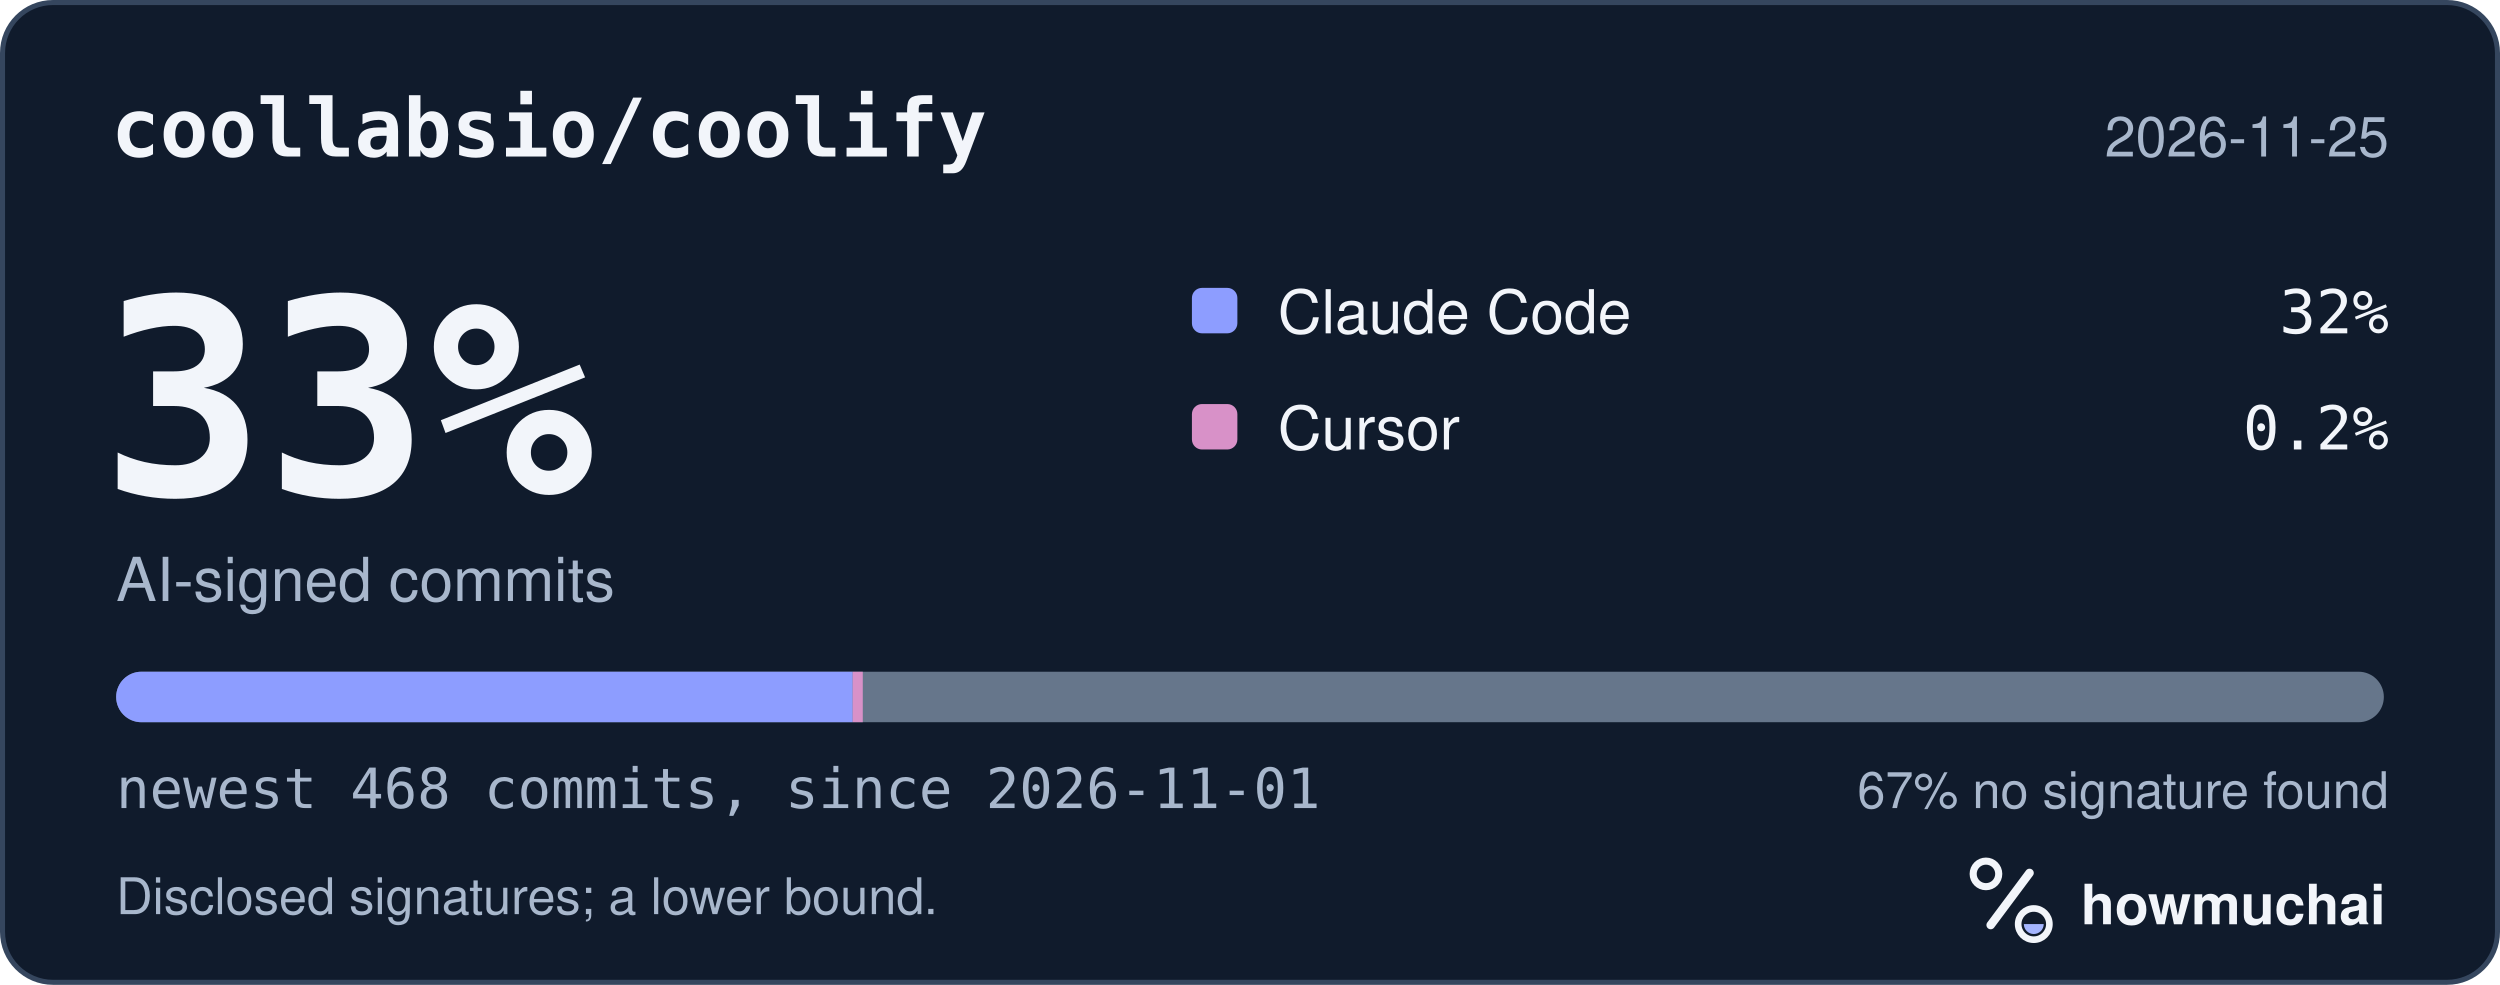
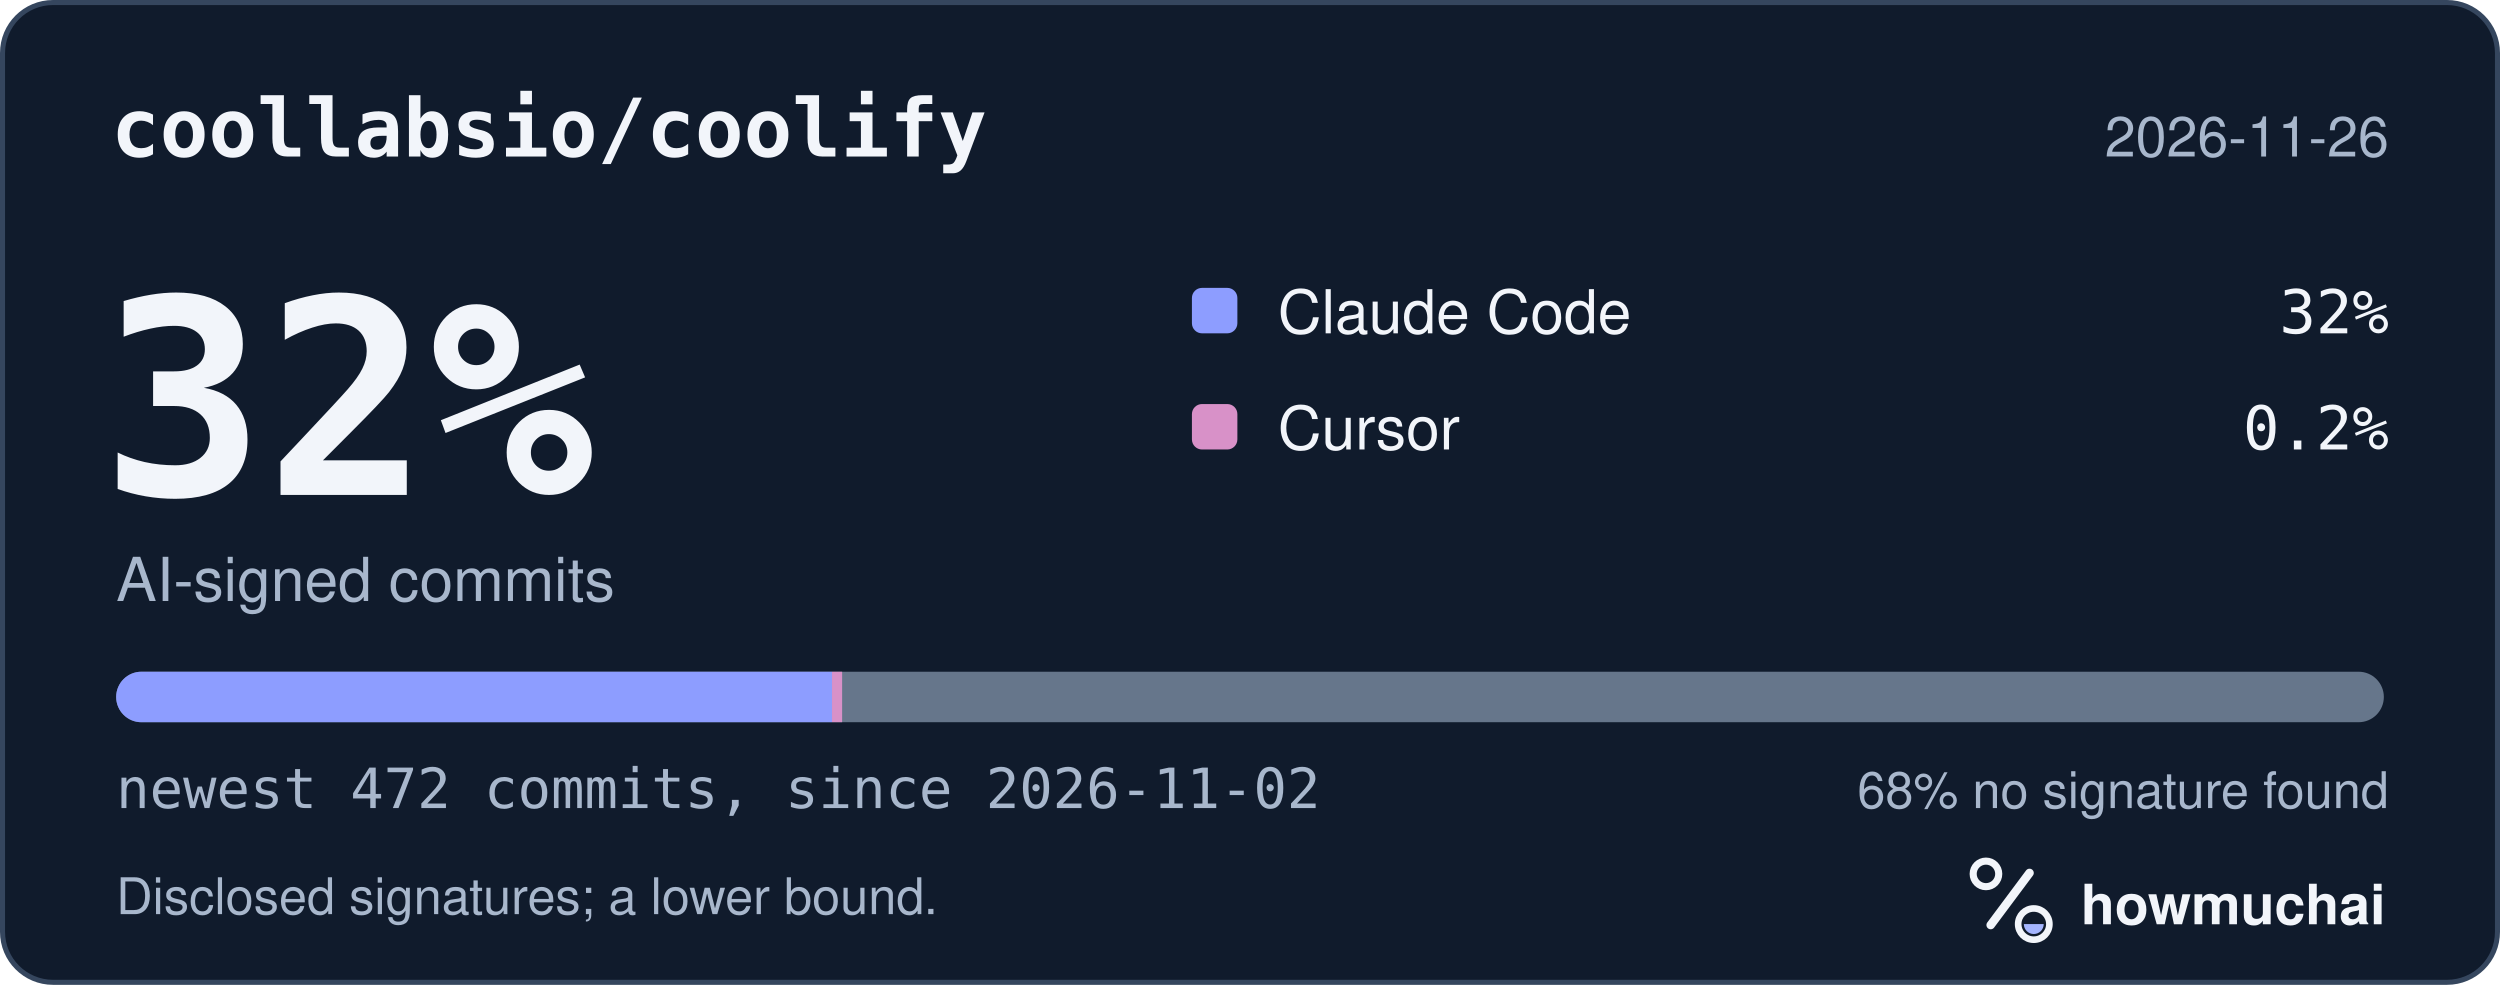
<svg xmlns="http://www.w3.org/2000/svg" width="495" height="195" viewBox="0 0 495 195" role="img" aria-labelledby="hm-t hm-d">
  <rect x="0.5" y="0.5" width="494" height="194" rx="10" fill="#101B2C" stroke="#35465E" />
  <text x="22" y="31" fill="#F2F5FA" font-family="ui-monospace, SF Mono, Menlo, Consolas, IBM Plex Mono, monospace" font-size="16" font-weight="600">coollabsio/coolify</text>
-   <text x="473" y="31" fill="#A8B7CC" font-family="-apple-system, BlinkMacSystemFont, Segoe UI, Helvetica, Arial, Fira Sans, sans-serif" font-size="11" text-anchor="end">2026-11-25</text>
-   <text x="20" y="98" fill="#F2F5FA" font-family="ui-monospace, SF Mono, Menlo, Consolas, IBM Plex Mono, monospace" font-size="54" font-weight="700">33%</text>
+   <text x="473" y="31" fill="#A8B7CC" font-family="-apple-system, BlinkMacSystemFont, Segoe UI, Helvetica, Arial, Fira Sans, sans-serif" font-size="11" text-anchor="end">2026-11-26</text>
+   <text x="20" y="98" fill="#F2F5FA" font-family="ui-monospace, SF Mono, Menlo, Consolas, IBM Plex Mono, monospace" font-size="54" font-weight="700">32%</text>
  <text x="23" y="119" fill="#A8B7CC" font-family="-apple-system, BlinkMacSystemFont, Segoe UI, Helvetica, Arial, Fira Sans, sans-serif" font-size="12">AI-signed commits</text>
  <rect x="236" y="57" width="9" height="9" rx="2" fill="#8D9DFF" />
  <text x="253" y="66" fill="#F2F5FA" font-family="-apple-system, BlinkMacSystemFont, Segoe UI, Helvetica, Arial, Fira Sans, sans-serif" font-size="12">Claude Code</text>
  <text x="473" y="66" fill="#F2F5FA" font-family="ui-monospace, SF Mono, Menlo, Consolas, IBM Plex Mono, monospace" font-size="12" text-anchor="end">32%</text>
  <rect x="236" y="80" width="9" height="9" rx="2" fill="#D891C8" />
  <text x="253" y="89" fill="#F2F5FA" font-family="-apple-system, BlinkMacSystemFont, Segoe UI, Helvetica, Arial, Fira Sans, sans-serif" font-size="12">Cursor</text>
  <text x="473" y="89" fill="#F2F5FA" font-family="ui-monospace, SF Mono, Menlo, Consolas, IBM Plex Mono, monospace" font-size="12" text-anchor="end">0.2%</text>
  <defs>
    <clipPath id="hm-bar">
      <rect x="23" y="133" width="449" height="10" rx="5" />
    </clipPath>
  </defs>
  <rect x="23" y="133" width="449" height="10" rx="5" fill="#66768B" />
  <g clip-path="url(#hm-bar)">
-     <rect x="23.00" y="133" width="145.83" height="10" fill="#8D9DFF" />
-     <rect x="168.83" y="133" width="2.00" height="10" fill="#D891C8" />
+     <rect x="23.00" y="133" width="141.74" height="10" fill="#8D9DFF" />
+     <rect x="164.74" y="133" width="2.00" height="10" fill="#D891C8" />
  </g>
-   <text x="23" y="160" fill="#A8B7CC" font-family="ui-monospace, SF Mono, Menlo, Consolas, IBM Plex Mono, monospace" font-size="11">newest 468 commits, since 2026-11-01</text>
-   <text x="473" y="160" fill="#A8B7CC" font-family="-apple-system, BlinkMacSystemFont, Segoe UI, Helvetica, Arial, Fira Sans, sans-serif" font-size="10" text-anchor="end">67% no signature found</text>
+   <text x="23" y="160" fill="#A8B7CC" font-family="ui-monospace, SF Mono, Menlo, Consolas, IBM Plex Mono, monospace" font-size="11">newest 472 commits, since 2026-11-02</text>
+   <text x="473" y="160" fill="#A8B7CC" font-family="-apple-system, BlinkMacSystemFont, Segoe UI, Helvetica, Arial, Fira Sans, sans-serif" font-size="10" text-anchor="end">68% no signature found</text>
  <text x="23" y="181" fill="#A8B7CC" font-family="-apple-system, BlinkMacSystemFont, Segoe UI, Helvetica, Arial, Fira Sans, sans-serif" font-size="10">Disclosed signatures; a lower bound.</text>
  <g transform="translate(386 166) scale(0.046875)">
    <circle cx="154" cy="150" r="54" fill="none" stroke="#F2F5FA" stroke-width="30" />
    <path d="M174 366 338 146" fill="none" stroke="#F2F5FA" stroke-width="36" stroke-linecap="round" />
    <circle cx="356" cy="362" r="66" fill="none" stroke="#F2F5FA" stroke-width="28" />
    <path d="M314 362a42 42 0 0 0 84 0Z" fill="#A4B5FF" />
  </g>
  <text x="412" y="183" fill="#F2F5FA" font-family="-apple-system, BlinkMacSystemFont, Segoe UI, Helvetica, Arial, Fira Sans, sans-serif" font-size="11" font-weight="650">howmuchai</text>
</svg>
